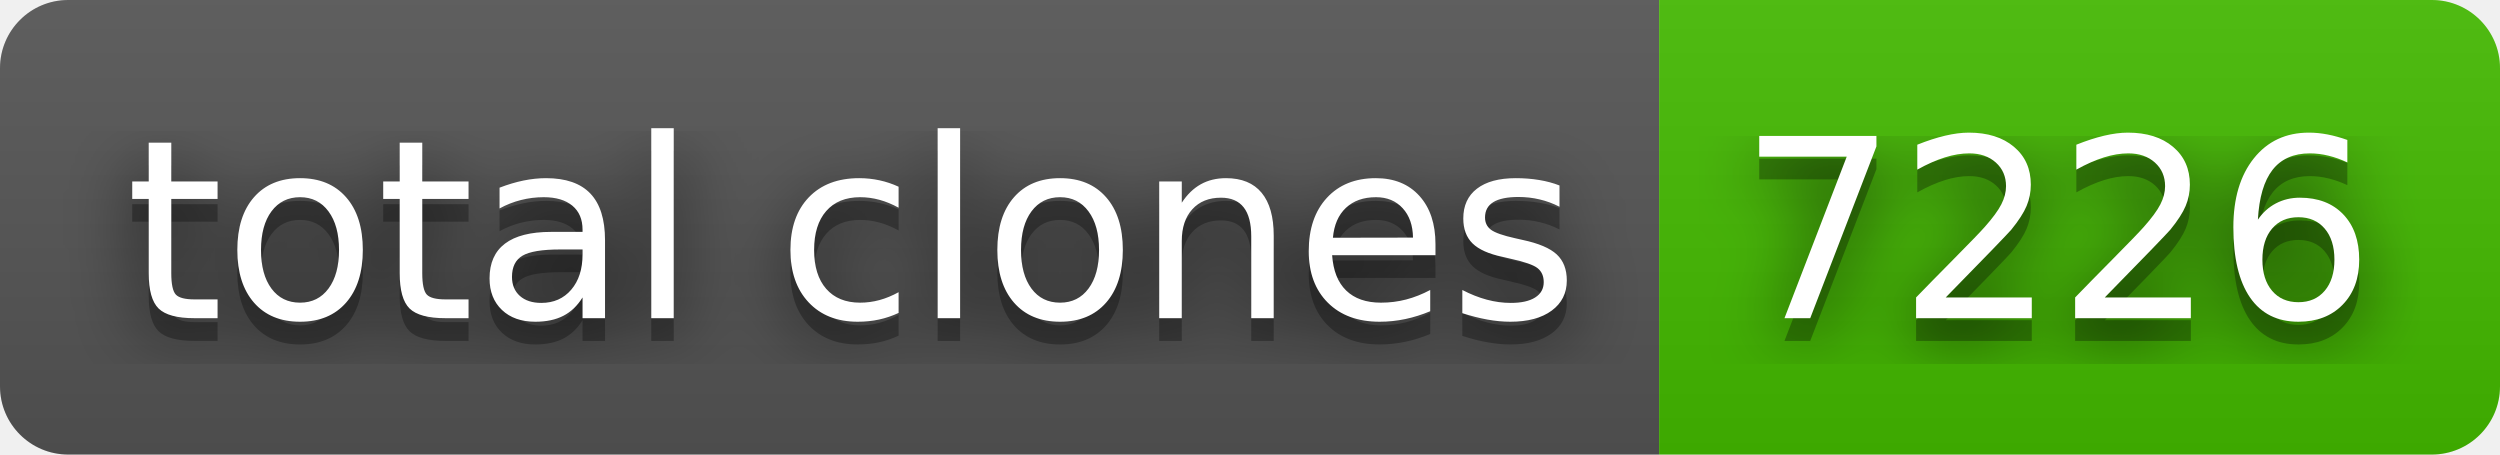
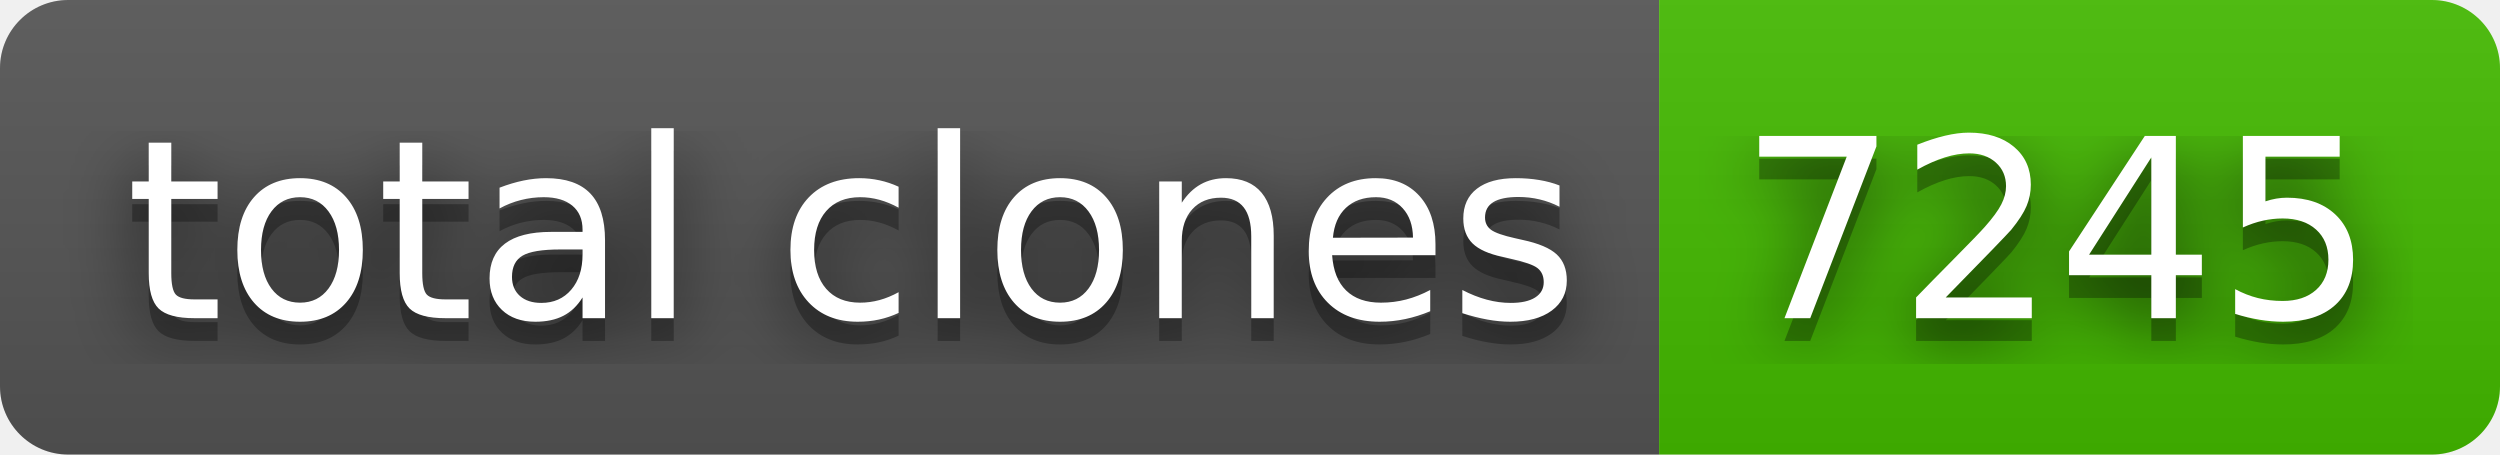
- <svg xmlns="http://www.w3.org/2000/svg" width="110" height="20" role="img" aria-label="total clones: 7226">
+ <svg xmlns="http://www.w3.org/2000/svg" width="110" height="20" role="img" aria-label="total clones: 7245">
  <filter id="blur">
    <feGaussianBlur in="SourceGraphic" stdDeviation="16" />
  </filter>
  <linearGradient id="s" x2="0" y2="100%">
    <stop offset="0" stop-color="#bbb" stop-opacity=".1" />
    <stop offset="1" stop-opacity=".1" />
  </linearGradient>
  <clipPath id="r">
    <rect width="110" height="20" rx="3" fill="#fff" />
  </clipPath>
  <g clip-path="url(#r)">
    <rect width="73" height="20" fill="#555" />
    <rect x="73" width="37" height="20" fill="#4b0" />
    <rect width="110" height="20" fill="url(#s)" />
  </g>
  <g fill="#fff" text-anchor="middle" font-family="Verdana,Geneva,DejaVu Sans,sans-serif" text-rendering="geometricPrecision" font-size="110">
    <text aria-hidden="true" x="375" y="150" fill="#010101" fill-opacity=".80" filter="url(#blur)" transform="scale(.1)" textLength="630">total clones</text>
    <text aria-hidden="true" x="375" y="150" fill="#010101" fill-opacity=".3" transform="scale(.1)" textLength="630">total clones</text>
    <text x="375" y="140" transform="scale(.1)" fill="#fff" textLength="630">total clones</text>
-     <text aria-hidden="true" x="905" y="150" fill="#010101" fill-opacity=".80" filter="url(#blur)" transform="scale(.1)" textLength="270">7226</text>
-     <text aria-hidden="true" x="905" y="150" fill="#010101" fill-opacity=".3" transform="scale(.1)" textLength="270">7226</text>
-     <text x="905" y="140" transform="scale(.1)" fill="#fff" textLength="270">7226</text>
+     <text aria-hidden="true" x="905" y="150" fill="#010101" fill-opacity=".80" filter="url(#blur)" transform="scale(.1)" textLength="270">7245</text>
+     <text aria-hidden="true" x="905" y="150" fill="#010101" fill-opacity=".3" transform="scale(.1)" textLength="270">7245</text>
+     <text x="905" y="140" transform="scale(.1)" fill="#fff" textLength="270">7245</text>
  </g>
</svg>
